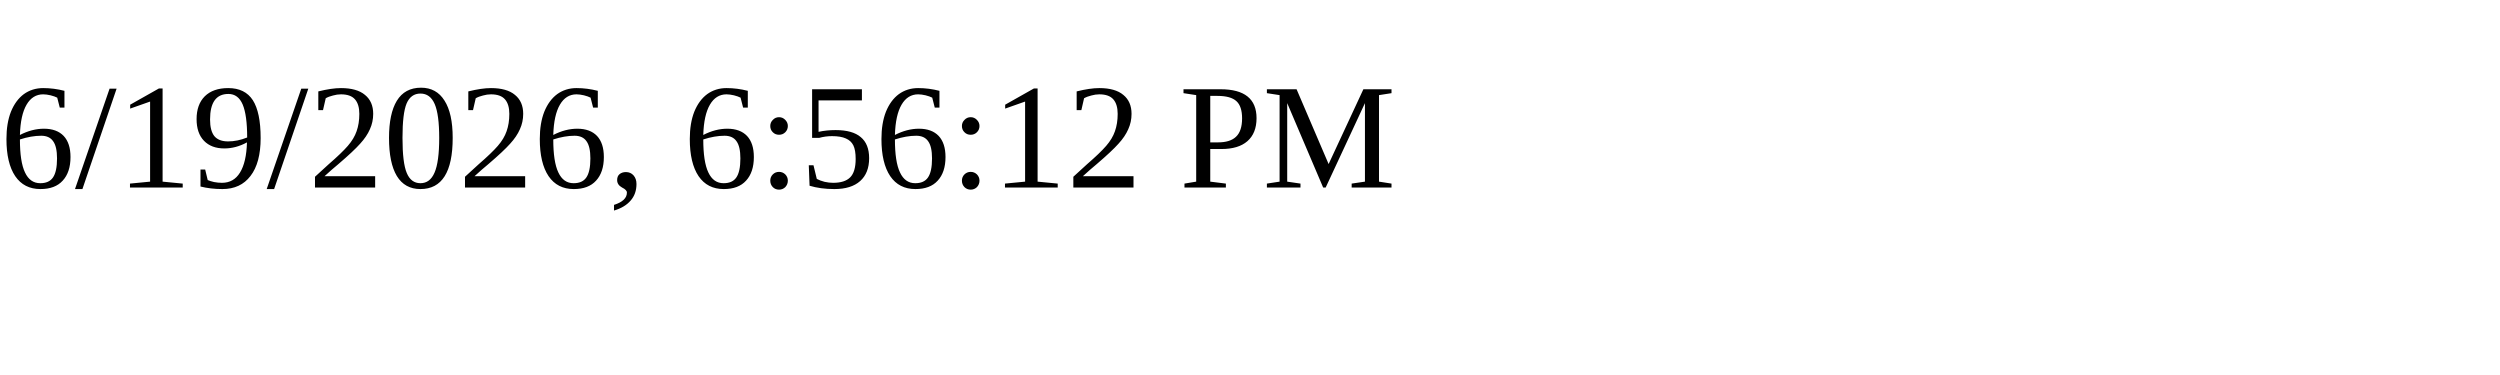
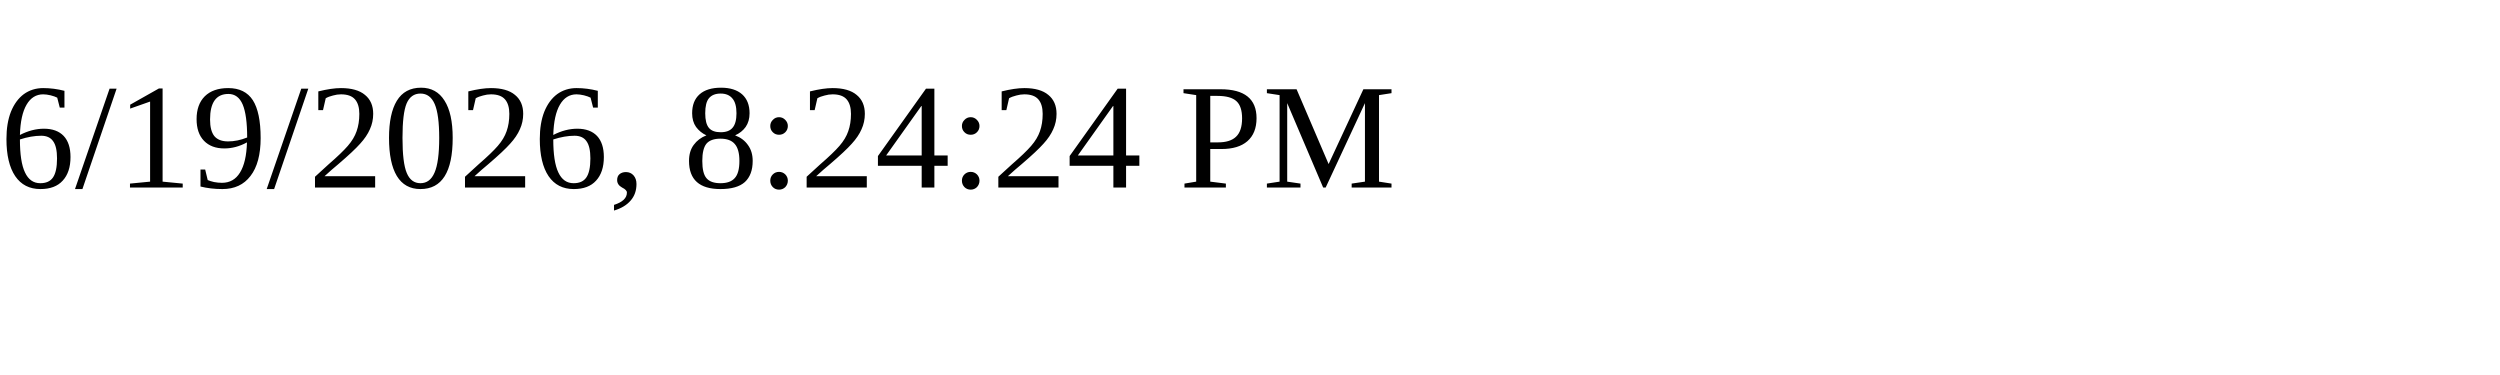
<svg xmlns="http://www.w3.org/2000/svg" height="30" width="200">
-   <text x="0" y="15">6/19/2026, 6:56:12 PM</text>
+   <text x="0" y="15">6/19/2026, 8:24:24 PM</text>
</svg>
